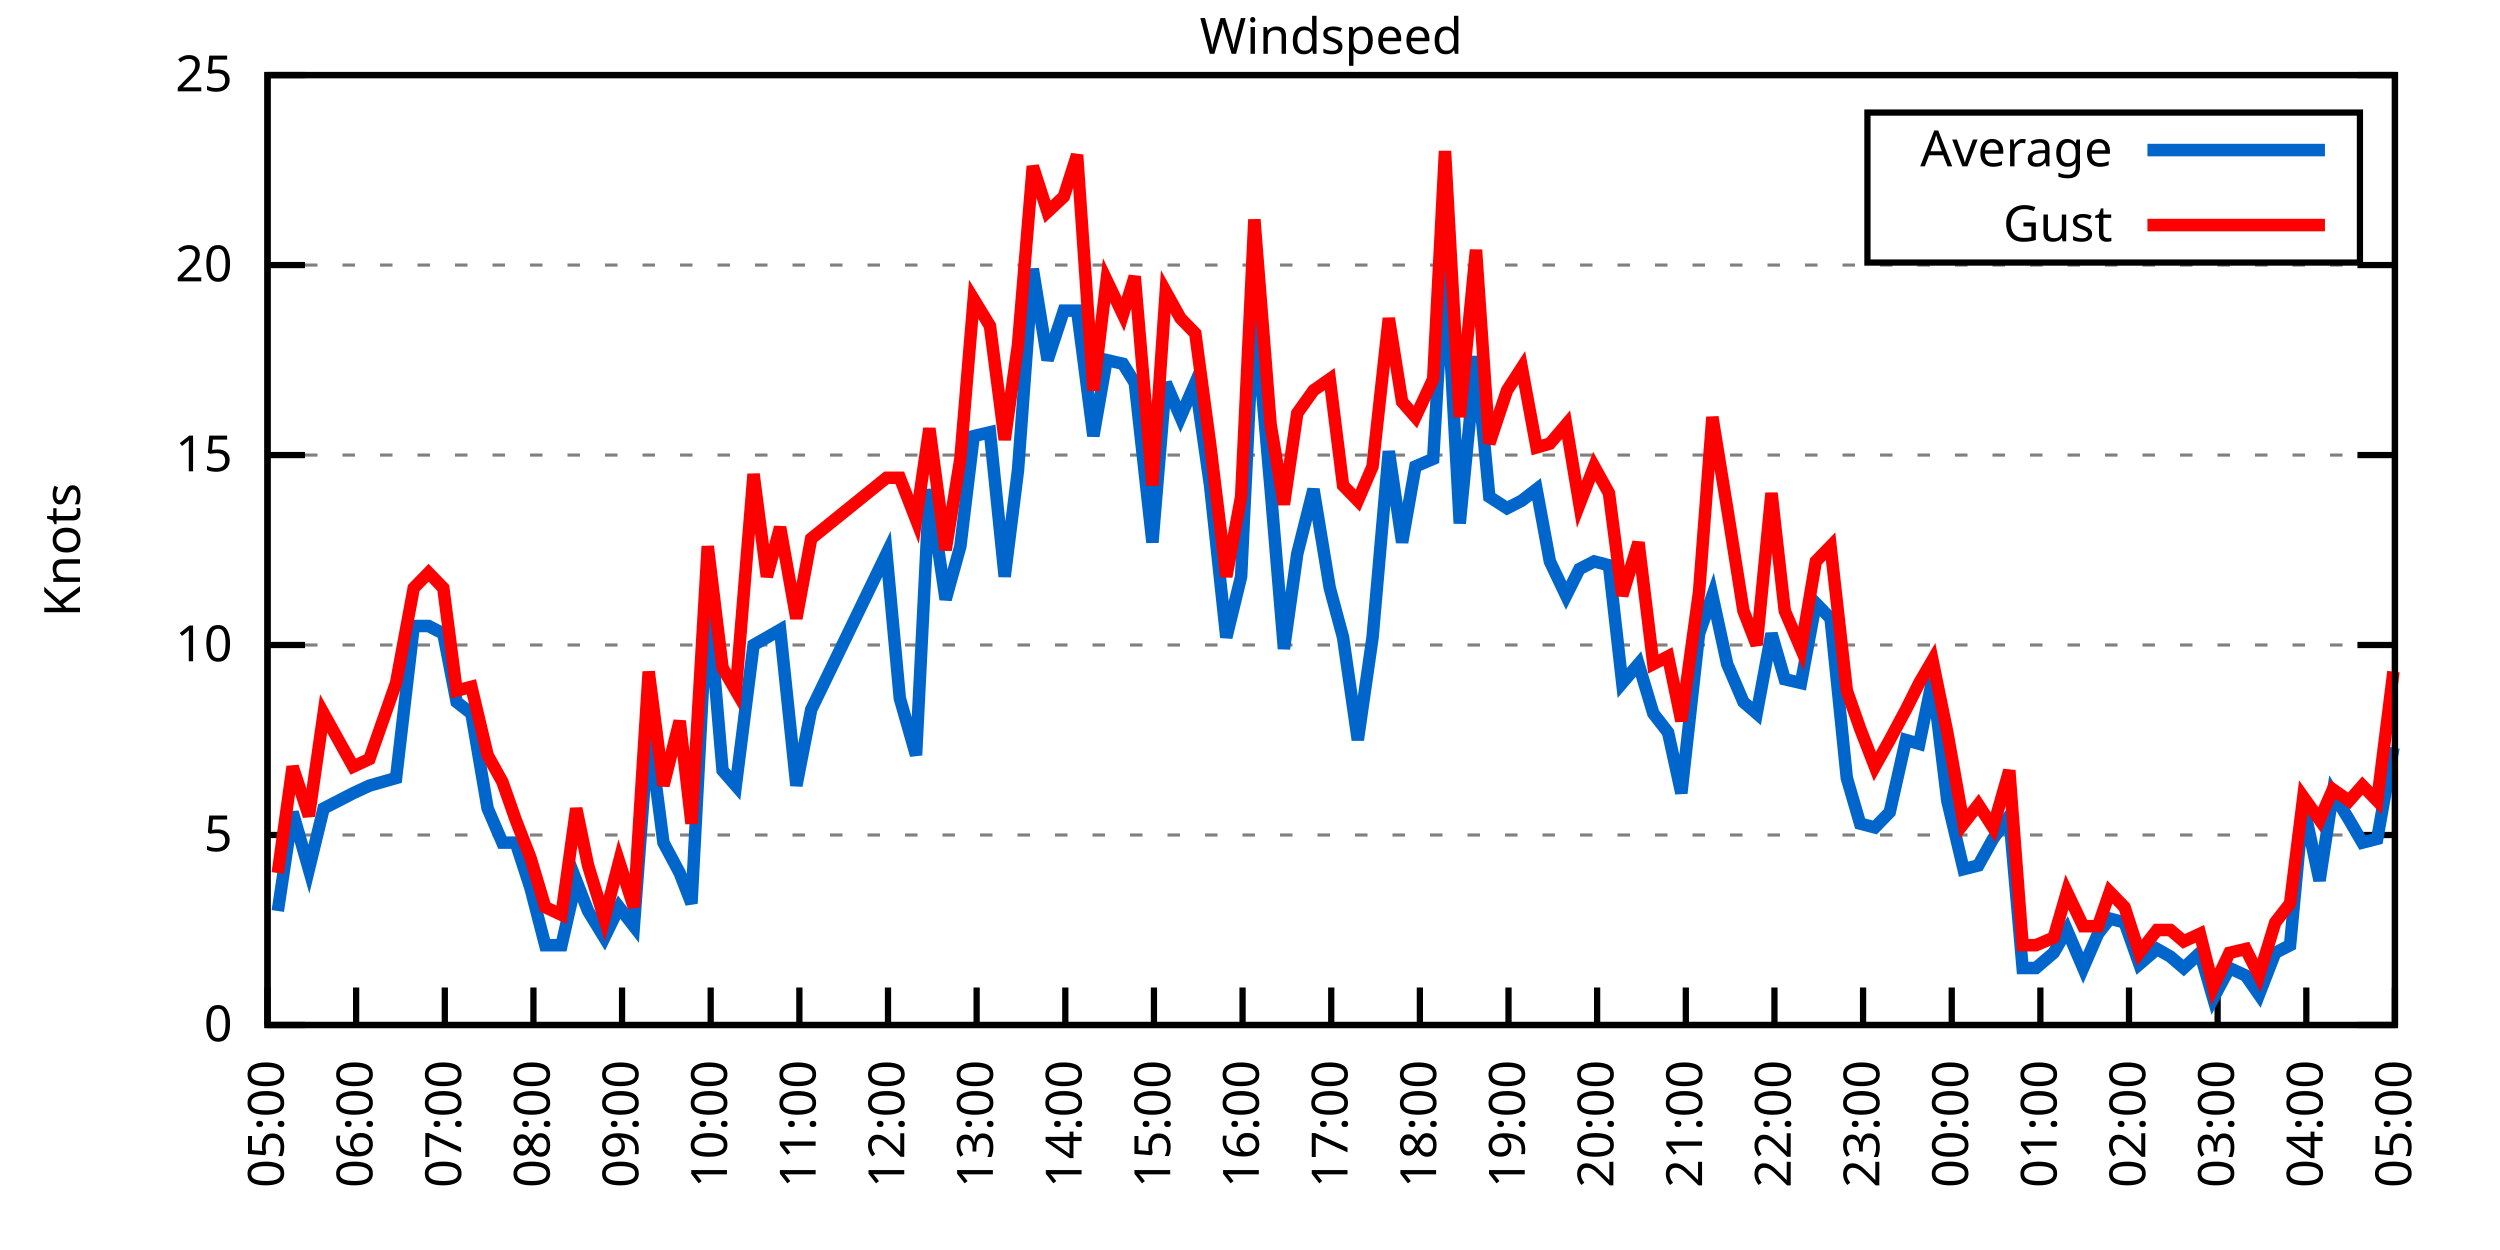
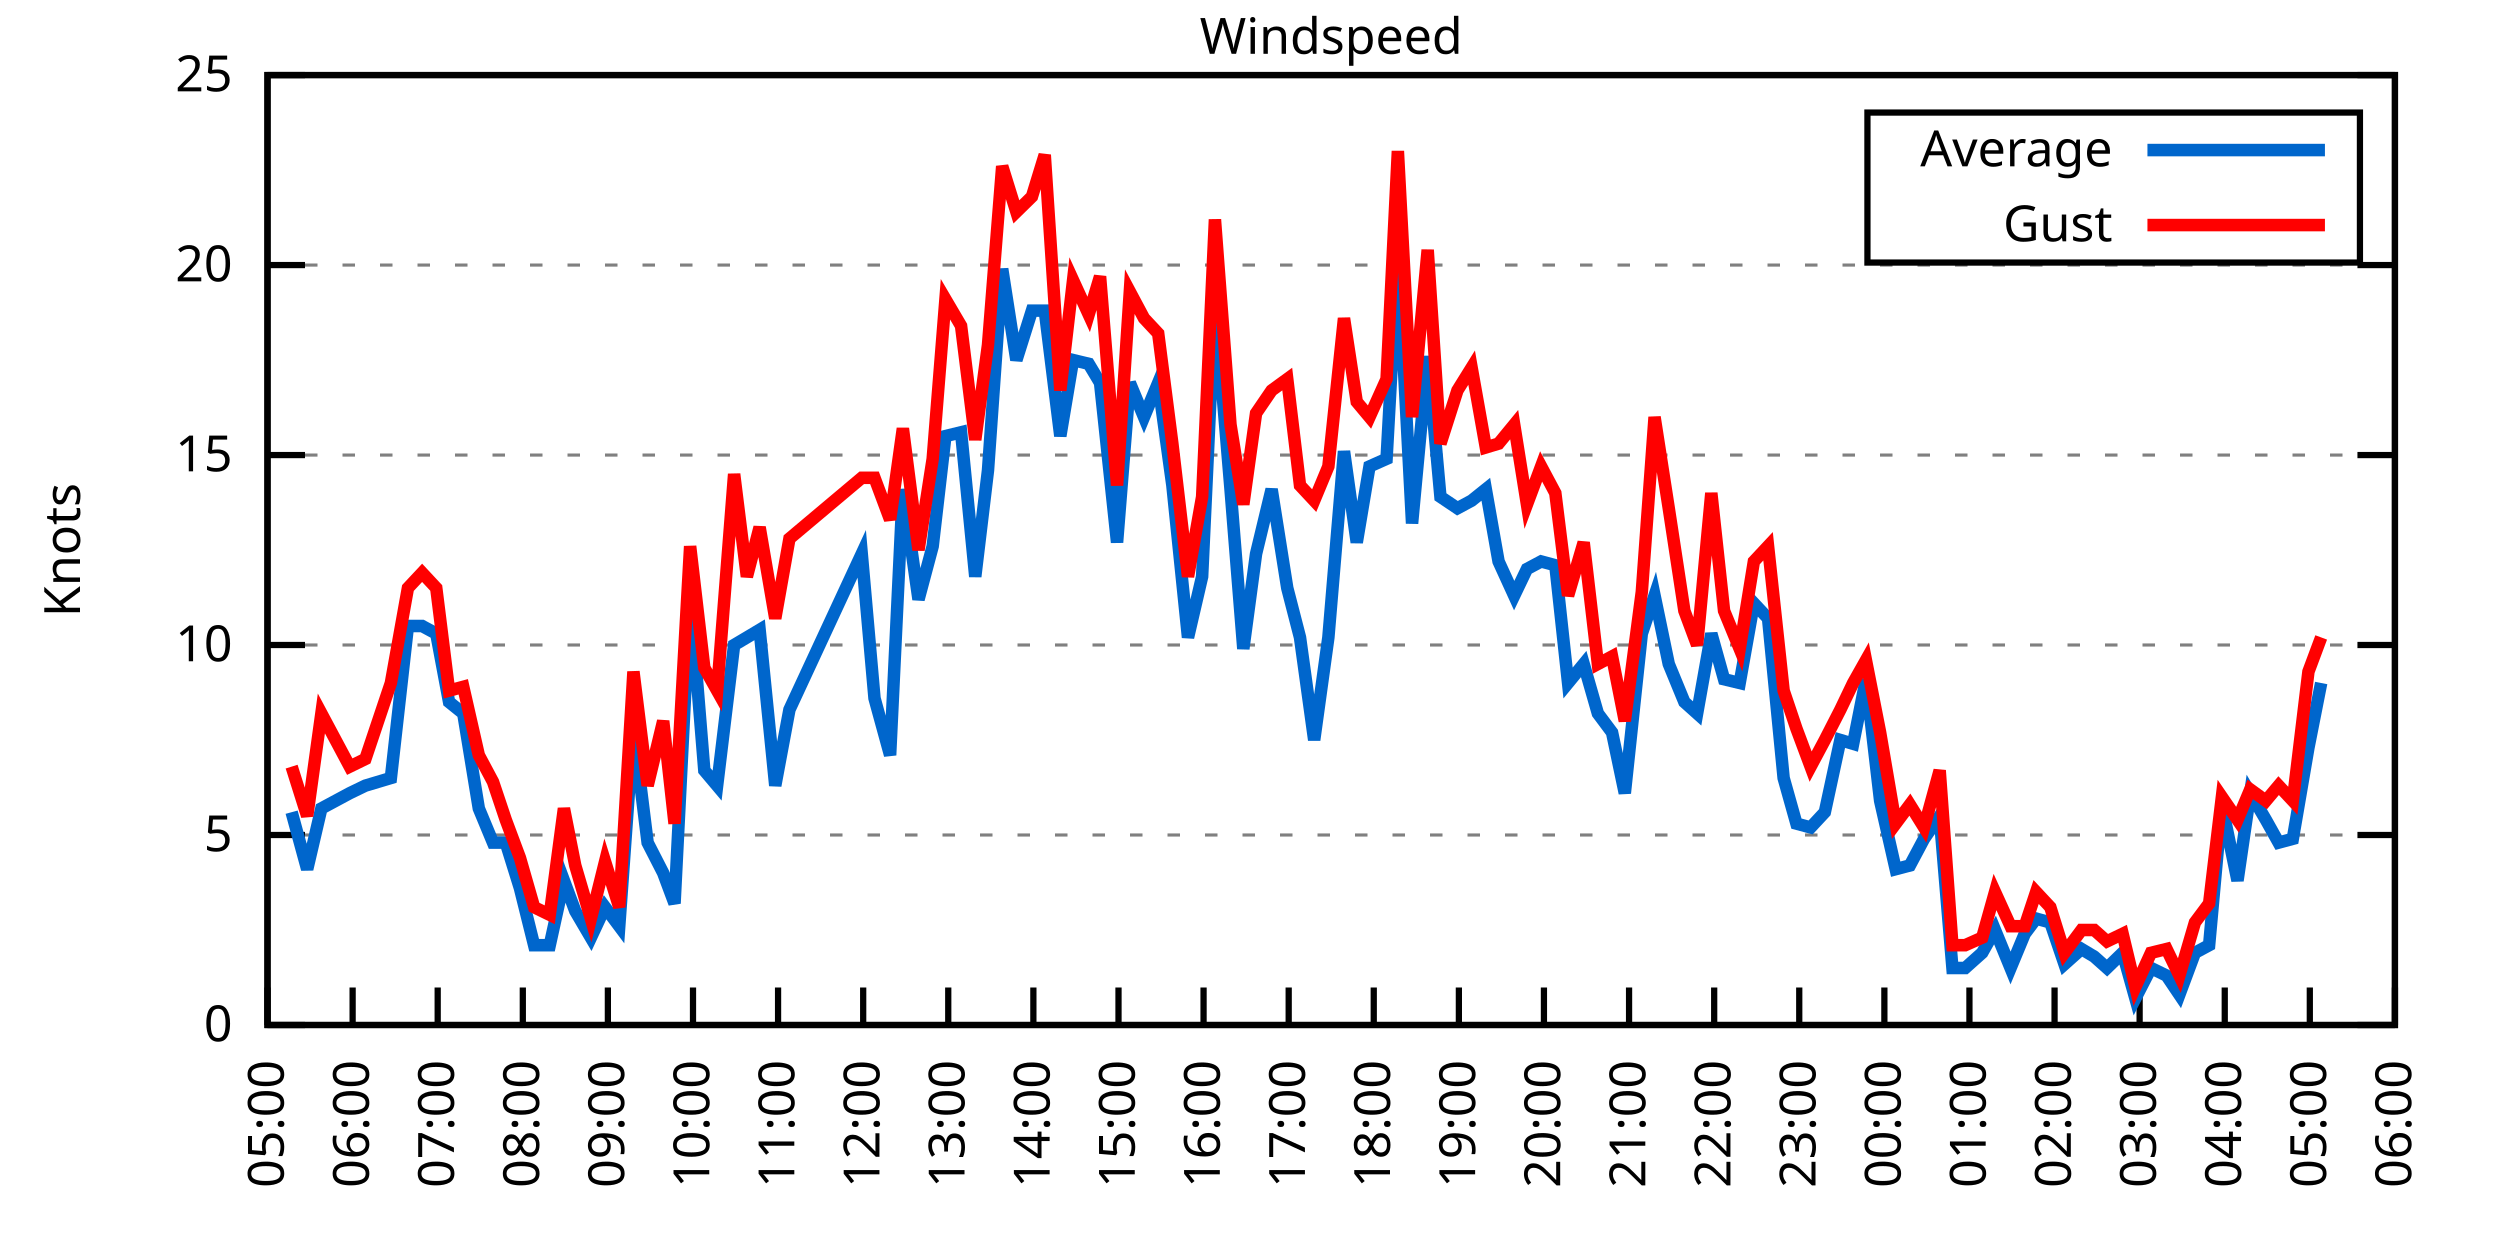
<svg xmlns="http://www.w3.org/2000/svg" xmlns:xlink="http://www.w3.org/1999/xlink" width="400" height="200" viewBox="0 0 400 200">
  <g id="gnuplot_canvas">
    <rect x="0" y="0" width="400" height="200" fill="none" />
    <defs>
      <circle id="gpDot" r="0.5" stroke-width="0.5" stroke="currentColor" />
      <path id="gpPt0" stroke-width="0.333" stroke="currentColor" d="M-1,0 h2 M0,-1 v2" />
      <path id="gpPt1" stroke-width="0.333" stroke="currentColor" d="M-1,-1 L1,1 M1,-1 L-1,1" />
      <path id="gpPt2" stroke-width="0.333" stroke="currentColor" d="M-1,0 L1,0 M0,-1 L0,1 M-1,-1 L1,1 M-1,1 L1,-1" />
      <rect id="gpPt3" stroke-width="0.333" stroke="currentColor" x="-1" y="-1" width="2" height="2" />
      <rect id="gpPt4" stroke-width="0.333" stroke="currentColor" fill="currentColor" x="-1" y="-1" width="2" height="2" />
      <circle id="gpPt5" stroke-width="0.333" stroke="currentColor" cx="0" cy="0" r="1" />
      <use xlink:href="#gpPt5" id="gpPt6" fill="currentColor" stroke="none" />
      <path id="gpPt7" stroke-width="0.333" stroke="currentColor" d="M0,-1.33 L-1.33,0.67 L1.33,0.67 z" />
      <use xlink:href="#gpPt7" id="gpPt8" fill="currentColor" stroke="none" />
      <use xlink:href="#gpPt7" id="gpPt9" stroke="currentColor" transform="rotate(180)" />
      <use xlink:href="#gpPt9" id="gpPt10" fill="currentColor" stroke="none" />
      <use xlink:href="#gpPt3" id="gpPt11" stroke="currentColor" transform="rotate(45)" />
      <use xlink:href="#gpPt11" id="gpPt12" fill="currentColor" stroke="none" />
      <path id="gpPt13" stroke-width="0.333" stroke="currentColor" d="M0,1.330 L1.265,0.411 L0.782,-1.067 L-0.782,-1.076 L-1.265,0.411 z" />
      <use xlink:href="#gpPt13" id="gpPt14" fill="currentColor" stroke="none" />
      <filter id="textbox" filterUnits="objectBoundingBox" x="0" y="0" height="1" width="1">
        <feFlood flood-color="white" flood-opacity="1" result="bgnd" />
        <feComposite in="SourceGraphic" in2="bgnd" operator="atop" />
      </filter>
      <filter id="greybox" filterUnits="objectBoundingBox" x="0" y="0" height="1" width="1">
        <feFlood flood-color="lightgrey" flood-opacity="1" result="grey" />
        <feComposite in="SourceGraphic" in2="grey" operator="atop" />
      </filter>
    </defs>
    <g fill="none" color="white" stroke="currentColor" stroke-width="1.00" stroke-linecap="butt" stroke-linejoin="miter">
</g>
    <g fill="none" color="black" stroke="currentColor" stroke-width="1.00" stroke-linecap="butt" stroke-linejoin="miter">
      <g stroke="none" shape-rendering="crispEdges">
        <polygon fill="rgb(255, 255, 255)" points="42.80,164.00 383.18,164.00 383.18,12.02 42.80,12.02 " />
      </g>
    </g>
    <g fill="none" color="black" stroke="currentColor" stroke-width="1.00" stroke-linecap="butt" stroke-linejoin="miter">
</g>
    <g fill="none" color="black" stroke="black" stroke-width="0.50" stroke-linecap="butt" stroke-linejoin="miter">
</g>
    <g fill="none" color="gray" stroke="currentColor" stroke-width="0.50" stroke-linecap="butt" stroke-linejoin="miter">
      <path stroke="gray" stroke-dasharray="2,4" class="gridline" d="M42.80,164.00 L383.19,164.00  " />
    </g>
    <g fill="none" color="gray" stroke="gray" stroke-width="1.00" stroke-linecap="butt" stroke-linejoin="miter">
</g>
    <g fill="none" color="black" stroke="currentColor" stroke-width="1.00" stroke-linecap="butt" stroke-linejoin="miter">
      <path stroke="black" d="M42.80,164.00 L48.80,164.00 M383.19,164.00 L377.19,164.00  " />
      <g transform="translate(37.20,166.60)" stroke="none" fill="black" font-family="Sans" font-size="8.00" text-anchor="end">
        <text>
          <tspan font-family="Sans"> 0</tspan>
        </text>
      </g>
    </g>
    <g fill="none" color="black" stroke="currentColor" stroke-width="1.00" stroke-linecap="butt" stroke-linejoin="miter">
</g>
    <g fill="none" color="black" stroke="black" stroke-width="0.50" stroke-linecap="butt" stroke-linejoin="miter">
</g>
    <g fill="none" color="gray" stroke="currentColor" stroke-width="0.50" stroke-linecap="butt" stroke-linejoin="miter">
      <path stroke="gray" stroke-dasharray="2,4" class="gridline" d="M42.80,133.60 L383.19,133.60  " />
    </g>
    <g fill="none" color="gray" stroke="gray" stroke-width="1.00" stroke-linecap="butt" stroke-linejoin="miter">
</g>
    <g fill="none" color="black" stroke="currentColor" stroke-width="1.00" stroke-linecap="butt" stroke-linejoin="miter">
      <path stroke="black" d="M42.80,133.60 L48.80,133.60 M383.19,133.60 L377.19,133.60  " />
      <g transform="translate(37.20,136.20)" stroke="none" fill="black" font-family="Sans" font-size="8.00" text-anchor="end">
        <text>
          <tspan font-family="Sans"> 5</tspan>
        </text>
      </g>
    </g>
    <g fill="none" color="black" stroke="currentColor" stroke-width="1.00" stroke-linecap="butt" stroke-linejoin="miter">
</g>
    <g fill="none" color="black" stroke="black" stroke-width="0.50" stroke-linecap="butt" stroke-linejoin="miter">
</g>
    <g fill="none" color="gray" stroke="currentColor" stroke-width="0.50" stroke-linecap="butt" stroke-linejoin="miter">
      <path stroke="gray" stroke-dasharray="2,4" class="gridline" d="M42.80,103.20 L383.19,103.20  " />
    </g>
    <g fill="none" color="gray" stroke="gray" stroke-width="1.00" stroke-linecap="butt" stroke-linejoin="miter">
</g>
    <g fill="none" color="black" stroke="currentColor" stroke-width="1.00" stroke-linecap="butt" stroke-linejoin="miter">
      <path stroke="black" d="M42.80,103.20 L48.80,103.20 M383.19,103.20 L377.19,103.20  " />
      <g transform="translate(37.20,105.80)" stroke="none" fill="black" font-family="Sans" font-size="8.00" text-anchor="end">
        <text>
          <tspan font-family="Sans"> 10</tspan>
        </text>
      </g>
    </g>
    <g fill="none" color="black" stroke="currentColor" stroke-width="1.00" stroke-linecap="butt" stroke-linejoin="miter">
</g>
    <g fill="none" color="black" stroke="black" stroke-width="0.50" stroke-linecap="butt" stroke-linejoin="miter">
</g>
    <g fill="none" color="gray" stroke="currentColor" stroke-width="0.50" stroke-linecap="butt" stroke-linejoin="miter">
      <path stroke="gray" stroke-dasharray="2,4" class="gridline" d="M42.80,72.81 L383.19,72.81  " />
    </g>
    <g fill="none" color="gray" stroke="gray" stroke-width="1.00" stroke-linecap="butt" stroke-linejoin="miter">
</g>
    <g fill="none" color="black" stroke="currentColor" stroke-width="1.00" stroke-linecap="butt" stroke-linejoin="miter">
      <path stroke="black" d="M42.80,72.81 L48.80,72.81 M383.19,72.81 L377.19,72.81  " />
      <g transform="translate(37.20,75.41)" stroke="none" fill="black" font-family="Sans" font-size="8.00" text-anchor="end">
        <text>
          <tspan font-family="Sans"> 15</tspan>
        </text>
      </g>
    </g>
    <g fill="none" color="black" stroke="currentColor" stroke-width="1.00" stroke-linecap="butt" stroke-linejoin="miter">
</g>
    <g fill="none" color="black" stroke="black" stroke-width="0.50" stroke-linecap="butt" stroke-linejoin="miter">
</g>
    <g fill="none" color="gray" stroke="currentColor" stroke-width="0.50" stroke-linecap="butt" stroke-linejoin="miter">
      <path stroke="gray" stroke-dasharray="2,4" class="gridline" d="M42.80,42.41 L383.19,42.41  " />
    </g>
    <g fill="none" color="gray" stroke="gray" stroke-width="1.00" stroke-linecap="butt" stroke-linejoin="miter">
</g>
    <g fill="none" color="black" stroke="currentColor" stroke-width="1.00" stroke-linecap="butt" stroke-linejoin="miter">
      <path stroke="black" d="M42.80,42.41 L48.80,42.41 M383.19,42.41 L377.19,42.41  " />
      <g transform="translate(37.20,45.01)" stroke="none" fill="black" font-family="Sans" font-size="8.00" text-anchor="end">
        <text>
          <tspan font-family="Sans"> 20</tspan>
        </text>
      </g>
    </g>
    <g fill="none" color="black" stroke="currentColor" stroke-width="1.00" stroke-linecap="butt" stroke-linejoin="miter">
</g>
    <g fill="none" color="black" stroke="black" stroke-width="0.50" stroke-linecap="butt" stroke-linejoin="miter">
</g>
    <g fill="none" color="gray" stroke="currentColor" stroke-width="0.50" stroke-linecap="butt" stroke-linejoin="miter">
      <path stroke="gray" stroke-dasharray="2,4" class="gridline" d="M42.80,12.01 L383.19,12.01  " />
    </g>
    <g fill="none" color="gray" stroke="gray" stroke-width="1.00" stroke-linecap="butt" stroke-linejoin="miter">
</g>
    <g fill="none" color="black" stroke="currentColor" stroke-width="1.00" stroke-linecap="butt" stroke-linejoin="miter">
      <path stroke="black" d="M42.80,12.01 L48.80,12.01 M383.19,12.01 L377.19,12.01  " />
      <g transform="translate(37.20,14.61)" stroke="none" fill="black" font-family="Sans" font-size="8.00" text-anchor="end">
        <text>
          <tspan font-family="Sans"> 25</tspan>
        </text>
      </g>
    </g>
    <g fill="none" color="black" stroke="currentColor" stroke-width="1.00" stroke-linecap="butt" stroke-linejoin="miter">
      <path stroke="black" d="M42.80,164.00 L42.80,158.00  " />
      <g transform="translate(45.40,169.60) rotate(270.00)" stroke="none" fill="black" font-family="Sans" font-size="8.00" text-anchor="end">
        <text>
          <tspan font-family="Sans">05:00</tspan>
        </text>
      </g>
    </g>
    <g fill="none" color="black" stroke="currentColor" stroke-width="1.00" stroke-linecap="butt" stroke-linejoin="miter">
-       <path stroke="black" d="M56.98,164.00 L56.98,158.00  " />
-       <g transform="translate(59.58,169.60) rotate(270.00)" stroke="none" fill="black" font-family="Sans" font-size="8.00" text-anchor="end">
+       <path stroke="black" d="M56.42,164.00 L56.42,158.00  " />
+       <g transform="translate(59.02,169.60) rotate(270.00)" stroke="none" fill="black" font-family="Sans" font-size="8.00" text-anchor="end">
        <text>
          <tspan font-family="Sans">06:00</tspan>
        </text>
      </g>
    </g>
    <g fill="none" color="black" stroke="currentColor" stroke-width="1.00" stroke-linecap="butt" stroke-linejoin="miter">
-       <path stroke="black" d="M71.17,164.00 L71.17,158.00  " />
-       <g transform="translate(73.77,169.60) rotate(270.00)" stroke="none" fill="black" font-family="Sans" font-size="8.00" text-anchor="end">
+       <path stroke="black" d="M70.03,164.00 L70.03,158.00  " />
+       <g transform="translate(72.63,169.60) rotate(270.00)" stroke="none" fill="black" font-family="Sans" font-size="8.00" text-anchor="end">
        <text>
          <tspan font-family="Sans">07:00</tspan>
        </text>
      </g>
    </g>
    <g fill="none" color="black" stroke="currentColor" stroke-width="1.00" stroke-linecap="butt" stroke-linejoin="miter">
-       <path stroke="black" d="M85.35,164.00 L85.35,158.00  " />
-       <g transform="translate(87.95,169.60) rotate(270.00)" stroke="none" fill="black" font-family="Sans" font-size="8.00" text-anchor="end">
+       <path stroke="black" d="M83.65,164.00 L83.65,158.00  " />
+       <g transform="translate(86.25,169.60) rotate(270.00)" stroke="none" fill="black" font-family="Sans" font-size="8.00" text-anchor="end">
        <text>
          <tspan font-family="Sans">08:00</tspan>
        </text>
      </g>
    </g>
    <g fill="none" color="black" stroke="currentColor" stroke-width="1.00" stroke-linecap="butt" stroke-linejoin="miter">
-       <path stroke="black" d="M99.53,164.00 L99.53,158.00  " />
-       <g transform="translate(102.13,169.60) rotate(270.00)" stroke="none" fill="black" font-family="Sans" font-size="8.00" text-anchor="end">
+       <path stroke="black" d="M97.26,164.00 L97.26,158.00  " />
+       <g transform="translate(99.86,169.60) rotate(270.00)" stroke="none" fill="black" font-family="Sans" font-size="8.00" text-anchor="end">
        <text>
          <tspan font-family="Sans">09:00</tspan>
        </text>
      </g>
    </g>
    <g fill="none" color="black" stroke="currentColor" stroke-width="1.00" stroke-linecap="butt" stroke-linejoin="miter">
-       <path stroke="black" d="M113.71,164.00 L113.71,158.00  " />
-       <g transform="translate(116.31,169.60) rotate(270.00)" stroke="none" fill="black" font-family="Sans" font-size="8.00" text-anchor="end">
+       <path stroke="black" d="M110.88,164.00 L110.88,158.00  " />
+       <g transform="translate(113.48,169.60) rotate(270.00)" stroke="none" fill="black" font-family="Sans" font-size="8.00" text-anchor="end">
        <text>
          <tspan font-family="Sans">10:00</tspan>
        </text>
      </g>
    </g>
    <g fill="none" color="black" stroke="currentColor" stroke-width="1.00" stroke-linecap="butt" stroke-linejoin="miter">
-       <path stroke="black" d="M127.90,164.00 L127.90,158.00  " />
-       <g transform="translate(130.50,169.60) rotate(270.00)" stroke="none" fill="black" font-family="Sans" font-size="8.00" text-anchor="end">
+       <path stroke="black" d="M124.49,164.00 L124.49,158.00  " />
+       <g transform="translate(127.09,169.60) rotate(270.00)" stroke="none" fill="black" font-family="Sans" font-size="8.00" text-anchor="end">
        <text>
          <tspan font-family="Sans">11:00</tspan>
        </text>
      </g>
    </g>
    <g fill="none" color="black" stroke="currentColor" stroke-width="1.00" stroke-linecap="butt" stroke-linejoin="miter">
-       <path stroke="black" d="M142.08,164.00 L142.08,158.00  " />
-       <g transform="translate(144.68,169.60) rotate(270.00)" stroke="none" fill="black" font-family="Sans" font-size="8.00" text-anchor="end">
+       <path stroke="black" d="M138.11,164.00 L138.11,158.00  " />
+       <g transform="translate(140.71,169.60) rotate(270.00)" stroke="none" fill="black" font-family="Sans" font-size="8.00" text-anchor="end">
        <text>
          <tspan font-family="Sans">12:00</tspan>
        </text>
      </g>
    </g>
    <g fill="none" color="black" stroke="currentColor" stroke-width="1.00" stroke-linecap="butt" stroke-linejoin="miter">
-       <path stroke="black" d="M156.26,164.00 L156.26,158.00  " />
-       <g transform="translate(158.86,169.60) rotate(270.00)" stroke="none" fill="black" font-family="Sans" font-size="8.00" text-anchor="end">
+       <path stroke="black" d="M151.72,164.00 L151.72,158.00  " />
+       <g transform="translate(154.32,169.60) rotate(270.00)" stroke="none" fill="black" font-family="Sans" font-size="8.00" text-anchor="end">
        <text>
          <tspan font-family="Sans">13:00</tspan>
        </text>
      </g>
    </g>
    <g fill="none" color="black" stroke="currentColor" stroke-width="1.00" stroke-linecap="butt" stroke-linejoin="miter">
-       <path stroke="black" d="M170.45,164.00 L170.45,158.00  " />
-       <g transform="translate(173.05,169.60) rotate(270.00)" stroke="none" fill="black" font-family="Sans" font-size="8.00" text-anchor="end">
+       <path stroke="black" d="M165.34,164.00 L165.34,158.00  " />
+       <g transform="translate(167.94,169.60) rotate(270.00)" stroke="none" fill="black" font-family="Sans" font-size="8.00" text-anchor="end">
        <text>
          <tspan font-family="Sans">14:00</tspan>
        </text>
      </g>
    </g>
    <g fill="none" color="black" stroke="currentColor" stroke-width="1.00" stroke-linecap="butt" stroke-linejoin="miter">
-       <path stroke="black" d="M184.63,164.00 L184.63,158.00  " />
-       <g transform="translate(187.23,169.60) rotate(270.00)" stroke="none" fill="black" font-family="Sans" font-size="8.00" text-anchor="end">
+       <path stroke="black" d="M178.96,164.00 L178.96,158.00  " />
+       <g transform="translate(181.56,169.60) rotate(270.00)" stroke="none" fill="black" font-family="Sans" font-size="8.00" text-anchor="end">
        <text>
          <tspan font-family="Sans">15:00</tspan>
        </text>
      </g>
    </g>
    <g fill="none" color="black" stroke="currentColor" stroke-width="1.00" stroke-linecap="butt" stroke-linejoin="miter">
-       <path stroke="black" d="M198.81,164.00 L198.81,158.00  " />
-       <g transform="translate(201.41,169.60) rotate(270.00)" stroke="none" fill="black" font-family="Sans" font-size="8.00" text-anchor="end">
+       <path stroke="black" d="M192.57,164.00 L192.57,158.00  " />
+       <g transform="translate(195.17,169.60) rotate(270.00)" stroke="none" fill="black" font-family="Sans" font-size="8.00" text-anchor="end">
        <text>
          <tspan font-family="Sans">16:00</tspan>
        </text>
      </g>
    </g>
    <g fill="none" color="black" stroke="currentColor" stroke-width="1.00" stroke-linecap="butt" stroke-linejoin="miter">
-       <path stroke="black" d="M213.00,164.00 L213.00,158.00  " />
-       <g transform="translate(215.60,169.60) rotate(270.00)" stroke="none" fill="black" font-family="Sans" font-size="8.00" text-anchor="end">
+       <path stroke="black" d="M206.19,164.00 L206.19,158.00  " />
+       <g transform="translate(208.79,169.60) rotate(270.00)" stroke="none" fill="black" font-family="Sans" font-size="8.00" text-anchor="end">
        <text>
          <tspan font-family="Sans">17:00</tspan>
        </text>
      </g>
    </g>
    <g fill="none" color="black" stroke="currentColor" stroke-width="1.00" stroke-linecap="butt" stroke-linejoin="miter">
-       <path stroke="black" d="M227.18,164.00 L227.18,158.00  " />
-       <g transform="translate(229.78,169.60) rotate(270.00)" stroke="none" fill="black" font-family="Sans" font-size="8.00" text-anchor="end">
+       <path stroke="black" d="M219.80,164.00 L219.80,158.00  " />
+       <g transform="translate(222.40,169.60) rotate(270.00)" stroke="none" fill="black" font-family="Sans" font-size="8.00" text-anchor="end">
        <text>
          <tspan font-family="Sans">18:00</tspan>
        </text>
      </g>
    </g>
    <g fill="none" color="black" stroke="currentColor" stroke-width="1.00" stroke-linecap="butt" stroke-linejoin="miter">
-       <path stroke="black" d="M241.36,164.00 L241.36,158.00  " />
-       <g transform="translate(243.96,169.60) rotate(270.00)" stroke="none" fill="black" font-family="Sans" font-size="8.00" text-anchor="end">
+       <path stroke="black" d="M233.42,164.00 L233.42,158.00  " />
+       <g transform="translate(236.02,169.60) rotate(270.00)" stroke="none" fill="black" font-family="Sans" font-size="8.00" text-anchor="end">
        <text>
          <tspan font-family="Sans">19:00</tspan>
        </text>
      </g>
    </g>
    <g fill="none" color="black" stroke="currentColor" stroke-width="1.00" stroke-linecap="butt" stroke-linejoin="miter">
-       <path stroke="black" d="M255.54,164.00 L255.54,158.00  " />
-       <g transform="translate(258.14,169.60) rotate(270.00)" stroke="none" fill="black" font-family="Sans" font-size="8.00" text-anchor="end">
+       <path stroke="black" d="M247.03,164.00 L247.03,158.00  " />
+       <g transform="translate(249.63,169.60) rotate(270.00)" stroke="none" fill="black" font-family="Sans" font-size="8.00" text-anchor="end">
        <text>
          <tspan font-family="Sans">20:00</tspan>
        </text>
      </g>
    </g>
    <g fill="none" color="black" stroke="currentColor" stroke-width="1.00" stroke-linecap="butt" stroke-linejoin="miter">
-       <path stroke="black" d="M269.73,164.00 L269.73,158.00  " />
-       <g transform="translate(272.33,169.60) rotate(270.00)" stroke="none" fill="black" font-family="Sans" font-size="8.00" text-anchor="end">
+       <path stroke="black" d="M260.65,164.00 L260.65,158.00  " />
+       <g transform="translate(263.25,169.60) rotate(270.00)" stroke="none" fill="black" font-family="Sans" font-size="8.00" text-anchor="end">
        <text>
          <tspan font-family="Sans">21:00</tspan>
        </text>
      </g>
    </g>
    <g fill="none" color="black" stroke="currentColor" stroke-width="1.00" stroke-linecap="butt" stroke-linejoin="miter">
-       <path stroke="black" d="M283.91,164.00 L283.91,158.00  " />
-       <g transform="translate(286.51,169.60) rotate(270.00)" stroke="none" fill="black" font-family="Sans" font-size="8.00" text-anchor="end">
+       <path stroke="black" d="M274.27,164.00 L274.27,158.00  " />
+       <g transform="translate(276.87,169.60) rotate(270.00)" stroke="none" fill="black" font-family="Sans" font-size="8.00" text-anchor="end">
        <text>
          <tspan font-family="Sans">22:00</tspan>
        </text>
      </g>
    </g>
    <g fill="none" color="black" stroke="currentColor" stroke-width="1.00" stroke-linecap="butt" stroke-linejoin="miter">
-       <path stroke="black" d="M298.09,164.00 L298.09,158.00  " />
-       <g transform="translate(300.69,169.60) rotate(270.00)" stroke="none" fill="black" font-family="Sans" font-size="8.00" text-anchor="end">
+       <path stroke="black" d="M287.88,164.00 L287.88,158.00  " />
+       <g transform="translate(290.48,169.60) rotate(270.00)" stroke="none" fill="black" font-family="Sans" font-size="8.00" text-anchor="end">
        <text>
          <tspan font-family="Sans">23:00</tspan>
        </text>
      </g>
    </g>
    <g fill="none" color="black" stroke="currentColor" stroke-width="1.00" stroke-linecap="butt" stroke-linejoin="miter">
-       <path stroke="black" d="M312.28,164.00 L312.28,158.00  " />
-       <g transform="translate(314.88,169.60) rotate(270.00)" stroke="none" fill="black" font-family="Sans" font-size="8.00" text-anchor="end">
+       <path stroke="black" d="M301.50,164.00 L301.50,158.00  " />
+       <g transform="translate(304.10,169.60) rotate(270.00)" stroke="none" fill="black" font-family="Sans" font-size="8.00" text-anchor="end">
        <text>
          <tspan font-family="Sans">00:00</tspan>
        </text>
      </g>
    </g>
    <g fill="none" color="black" stroke="currentColor" stroke-width="1.00" stroke-linecap="butt" stroke-linejoin="miter">
-       <path stroke="black" d="M326.46,164.00 L326.46,158.00  " />
-       <g transform="translate(329.06,169.60) rotate(270.00)" stroke="none" fill="black" font-family="Sans" font-size="8.00" text-anchor="end">
+       <path stroke="black" d="M315.11,164.00 L315.11,158.00  " />
+       <g transform="translate(317.71,169.60) rotate(270.00)" stroke="none" fill="black" font-family="Sans" font-size="8.00" text-anchor="end">
        <text>
          <tspan font-family="Sans">01:00</tspan>
        </text>
      </g>
    </g>
    <g fill="none" color="black" stroke="currentColor" stroke-width="1.00" stroke-linecap="butt" stroke-linejoin="miter">
-       <path stroke="black" d="M340.64,164.00 L340.64,158.00  " />
-       <g transform="translate(343.24,169.60) rotate(270.00)" stroke="none" fill="black" font-family="Sans" font-size="8.00" text-anchor="end">
+       <path stroke="black" d="M328.73,164.00 L328.73,158.00  " />
+       <g transform="translate(331.33,169.60) rotate(270.00)" stroke="none" fill="black" font-family="Sans" font-size="8.00" text-anchor="end">
        <text>
          <tspan font-family="Sans">02:00</tspan>
        </text>
      </g>
    </g>
    <g fill="none" color="black" stroke="currentColor" stroke-width="1.00" stroke-linecap="butt" stroke-linejoin="miter">
-       <path stroke="black" d="M354.82,164.00 L354.82,158.00  " />
-       <g transform="translate(357.42,169.60) rotate(270.00)" stroke="none" fill="black" font-family="Sans" font-size="8.00" text-anchor="end">
+       <path stroke="black" d="M342.34,164.00 L342.34,158.00  " />
+       <g transform="translate(344.94,169.60) rotate(270.00)" stroke="none" fill="black" font-family="Sans" font-size="8.00" text-anchor="end">
        <text>
          <tspan font-family="Sans">03:00</tspan>
        </text>
      </g>
    </g>
    <g fill="none" color="black" stroke="currentColor" stroke-width="1.00" stroke-linecap="butt" stroke-linejoin="miter">
-       <path stroke="black" d="M369.01,164.00 L369.01,158.00  " />
-       <g transform="translate(371.61,169.60) rotate(270.00)" stroke="none" fill="black" font-family="Sans" font-size="8.00" text-anchor="end">
+       <path stroke="black" d="M355.96,164.00 L355.96,158.00  " />
+       <g transform="translate(358.56,169.60) rotate(270.00)" stroke="none" fill="black" font-family="Sans" font-size="8.00" text-anchor="end">
        <text>
          <tspan font-family="Sans">04:00</tspan>
+         </text>
+       </g>
+     </g>
+     <g fill="none" color="black" stroke="currentColor" stroke-width="1.00" stroke-linecap="butt" stroke-linejoin="miter">
+       <path stroke="black" d="M369.57,164.00 L369.57,158.00  " />
+       <g transform="translate(372.17,169.60) rotate(270.00)" stroke="none" fill="black" font-family="Sans" font-size="8.00" text-anchor="end">
+         <text>
+           <tspan font-family="Sans">05:00</tspan>
        </text>
      </g>
    </g>
    <g fill="none" color="black" stroke="currentColor" stroke-width="1.00" stroke-linecap="butt" stroke-linejoin="miter">
      <path stroke="black" d="M383.19,164.00 L383.19,158.00  " />
      <g transform="translate(385.79,169.60) rotate(270.00)" stroke="none" fill="black" font-family="Sans" font-size="8.00" text-anchor="end">
        <text>
-           <tspan font-family="Sans">05:00</tspan>
+           <tspan font-family="Sans">06:00</tspan>
        </text>
      </g>
    </g>
    <g fill="none" color="black" stroke="currentColor" stroke-width="1.00" stroke-linecap="butt" stroke-linejoin="miter">
</g>
    <g fill="none" color="black" stroke="currentColor" stroke-width="1.00" stroke-linecap="butt" stroke-linejoin="miter">
      <path stroke="black" d="M42.80,12.01 L42.80,164.00 L383.19,164.00 L383.19,12.01 L42.80,12.01 Z  " />
    </g>
    <g fill="none" color="black" stroke="currentColor" stroke-width="1.00" stroke-linecap="butt" stroke-linejoin="miter">
</g>
    <g fill="none" color="black" stroke="currentColor" stroke-width="1.00" stroke-linecap="butt" stroke-linejoin="miter">
      <path stroke="black" d="M298.79,42.01 L298.79,18.01 L377.59,18.01 L377.59,42.01 L298.79,42.01 Z  " />
    </g>
    <g id="Windspeed_plot_1">
      <g fill="none" color="white" stroke="black" stroke-width="2.00" stroke-linecap="butt" stroke-linejoin="miter">
</g>
      <g fill="none" color="black" stroke="currentColor" stroke-width="2.00" stroke-linecap="butt" stroke-linejoin="miter">
        <g transform="translate(337.99,26.61)" stroke="none" fill="black" font-family="Sans" font-size="8.00" text-anchor="end">
          <text>
            <tspan font-family="Sans">Average</tspan>
          </text>
        </g>
      </g>
      <g fill="none" color="black" stroke="currentColor" stroke-width="2.00" stroke-linecap="butt" stroke-linejoin="miter">
-         <path stroke="rgb(  0, 102, 204)" d="M343.59,24.01 L371.99,24.01 M44.45,145.76 L46.82,129.95 L49.42,139.07 L51.78,129.35 L56.51,126.91 L59.11,125.70   L61.24,125.09 L63.37,124.48 L66.20,100.16 L68.57,100.16 L70.93,101.38 L73.06,112.32 L75.42,114.15 L78.02,129.35   L80.38,134.82 L82.51,134.82 L84.88,142.11 L87.24,151.23 L89.84,151.23 L92.20,140.90 L94.09,145.76 L96.70,150.02   L99.06,145.15 L101.42,148.19 L103.79,116.58 L106.15,134.82 L108.75,139.68 L110.64,144.55 L113.24,95.30 L115.61,123.27   L117.73,125.70 L120.57,103.20 L122.70,101.99 L124.82,100.77 L127.42,125.70 L129.79,113.54 L141.84,88.61 L143.97,111.72   L146.57,120.83 L148.70,78.28 L151.30,95.91 L153.66,87.40 L155.79,69.77 L158.39,69.16 L160.75,92.26 L162.88,75.24   L165.25,43.02 L167.61,57.61 L170.21,49.70 L172.34,49.70 L174.94,69.77 L177.06,57.61 L179.67,58.21 L181.56,61.25   L184.39,86.79 L186.52,61.25 L188.88,66.73 L191.25,61.25 L193.61,77.67 L196.21,101.99 L198.58,92.26 L200.70,48.49   L203.30,78.28 L205.43,103.81 L207.56,88.61 L210.16,78.28 L212.76,94.08 L214.89,101.99 L217.25,118.40 L219.61,101.99   L222.21,72.20 L224.34,86.79 L226.47,74.63 L229.31,73.41 L231.20,40.58 L233.56,83.75 L236.16,57.00 L238.29,79.49   L241.12,81.32 L243.49,80.10 L245.85,78.28 L247.98,89.83 L250.58,95.30 L252.71,91.04 L255.07,89.83 L257.43,90.44   L259.56,109.28 L262.16,106.24 L264.53,114.15 L266.89,117.19 L269.02,126.91 L271.85,101.38 L273.98,95.30 L276.35,106.24   L278.95,112.32 L281.07,114.15 L283.44,101.38 L285.56,108.68 L288.16,109.28 L290.53,96.52 L292.89,98.95 L295.49,124.48   L297.62,131.78 L299.98,132.39 L302.35,129.95 L304.95,118.40 L307.08,119.01 L309.20,108.68 L311.57,128.13 L314.17,139.07   L316.53,138.47 L318.89,134.21 L321.49,130.56 L323.62,154.88 L325.75,154.88 L328.59,152.45 L330.71,148.80 L333.31,154.88   L335.68,149.41 L337.57,146.98 L339.93,147.59 L342.30,154.27 L345.13,151.84 L347.26,153.06 L349.39,154.88 L351.99,152.45   L354.12,159.74 L356.72,154.88 L359.32,156.10 L361.44,159.14 L364.04,152.45 L366.41,151.23 L368.53,128.74 L371.13,140.90   L373.26,126.91 L375.86,131.17 L377.99,134.82 L380.35,134.21 L382.95,119.62  " />
+         <path stroke="rgb(  0, 102, 204)" d="M343.59,24.01 L371.99,24.01 M46.66,129.95 L49.15,139.07 L51.42,129.35 L55.96,126.91 L58.46,125.70 L60.50,125.09   L62.54,124.48 L65.27,100.16 L67.54,100.16 L69.80,101.38 L71.85,112.32 L74.12,114.15 L76.61,129.35 L78.88,134.82   L80.92,134.82 L83.19,142.11 L85.46,151.23 L87.96,151.23 L90.23,140.90 L92.04,145.76 L94.54,150.02 L96.81,145.15   L99.08,148.19 L101.35,116.58 L103.62,134.82 L106.11,139.68 L107.93,144.55 L110.42,95.30 L112.69,123.27 L114.74,125.70   L117.46,103.20 L119.50,101.99 L121.54,100.77 L124.04,125.70 L126.31,113.54 L137.88,88.61 L139.92,111.72 L142.42,120.83   L144.46,78.28 L146.96,95.91 L149.23,87.40 L151.27,69.77 L153.77,69.16 L156.04,92.26 L158.08,75.24 L160.35,43.02   L162.62,57.61 L165.11,49.70 L167.16,49.70 L169.65,69.77 L171.69,57.61 L174.19,58.21 L176.01,61.25 L178.73,86.79   L180.77,61.25 L183.04,66.73 L185.31,61.25 L187.58,77.67 L190.08,101.99 L192.34,92.26 L194.39,48.49 L196.88,78.28   L198.93,103.81 L200.97,88.61 L203.46,78.28 L205.96,94.08 L208.00,101.99 L210.27,118.40 L212.54,101.99 L215.04,72.20   L217.08,86.79 L219.12,74.63 L221.85,73.41 L223.66,40.58 L225.93,83.75 L228.43,57.00 L230.47,79.49 L233.19,81.32   L235.46,80.10 L237.73,78.28 L239.77,89.83 L242.27,95.30 L244.31,91.04 L246.58,89.83 L248.85,90.44 L250.89,109.28   L253.39,106.24 L255.66,114.15 L257.93,117.19 L259.97,126.91 L262.69,101.38 L264.73,95.30 L267.00,106.24 L269.50,112.32   L271.54,114.15 L273.81,101.38 L275.85,108.68 L278.35,109.28 L280.62,96.52 L282.89,98.95 L285.38,124.48 L287.43,131.78   L289.70,132.39 L291.97,129.95 L294.46,118.40 L296.50,119.01 L298.55,108.68 L300.82,128.13 L303.31,139.07 L305.58,138.47   L307.85,134.21 L310.35,130.56 L312.39,154.88 L314.43,154.88 L317.15,152.45 L319.20,148.80 L321.69,154.88 L323.96,149.41   L325.78,146.98 L328.05,147.59 L330.32,154.27 L333.04,151.84 L335.08,153.06 L337.12,154.88 L339.62,152.45 L341.66,159.74   L344.16,154.88 L346.65,156.10 L348.70,159.14 L351.19,152.45 L353.46,151.23 L355.50,128.74 L358.00,140.90 L360.04,126.91   L362.54,131.17 L364.58,134.82 L366.85,134.21 L369.35,119.62 L371.39,109.28  " />
      </g>
    </g>
    <g id="Windspeed_plot_2">
      <g fill="none" color="black" stroke="currentColor" stroke-width="2.00" stroke-linecap="butt" stroke-linejoin="miter">
        <g transform="translate(337.99,38.61)" stroke="none" fill="black" font-family="Sans" font-size="8.00" text-anchor="end">
          <text>
            <tspan font-family="Sans">Gust</tspan>
          </text>
        </g>
      </g>
      <g fill="none" color="black" stroke="currentColor" stroke-width="2.00" stroke-linecap="butt" stroke-linejoin="miter">
-         <path stroke="rgb(255,   0,   0)" d="M343.59,36.01 L371.99,36.01 M44.45,139.68 L46.82,122.66 L49.42,130.56 L51.78,114.15 L56.51,122.66 L59.11,121.44   L61.24,115.36 L63.37,109.28 L66.20,94.08 L68.57,91.65 L70.93,94.08 L73.06,110.50 L75.42,109.89 L78.02,120.83   L80.38,125.09 L82.51,131.17 L84.88,137.25 L87.24,145.15 L89.84,146.37 L92.20,129.35 L94.09,138.47 L96.70,146.98   L99.06,137.86 L101.42,145.15 L103.79,107.46 L106.15,125.70 L108.75,115.36 L110.64,131.78 L113.24,87.40 L115.61,106.85   L117.73,110.50 L120.57,75.85 L122.70,92.26 L124.82,84.36 L127.42,98.95 L129.79,86.18 L141.84,76.45 L143.97,76.45   L146.57,83.14 L148.70,68.55 L151.30,88.00 L153.66,73.41 L155.79,47.88 L158.39,52.14 L160.75,70.37 L162.88,55.18   L165.25,26.60 L167.61,33.90 L170.21,31.46 L172.34,24.78 L174.94,62.47 L177.06,44.84 L179.67,50.31 L181.56,44.23   L184.39,77.67 L186.52,46.66 L188.88,50.92 L191.25,53.35 L193.61,70.98 L196.21,92.26 L198.58,79.49 L200.70,35.11   L203.30,67.94 L205.43,80.71 L207.56,66.12 L210.16,62.47 L212.76,60.65 L214.89,77.67 L217.25,80.10 L219.61,74.63   L222.21,50.92 L224.34,64.29 L226.47,66.73 L229.31,60.65 L231.20,24.17 L233.56,66.73 L236.16,39.98 L238.29,70.98   L241.12,62.47 L243.49,58.82 L245.85,71.59 L247.98,70.98 L250.58,67.94 L252.71,80.71 L255.07,74.63 L257.43,78.89   L259.56,95.30 L262.16,86.79 L264.53,106.24 L266.89,105.03 L269.02,115.36 L271.85,94.69 L273.98,66.73 L276.35,81.32   L278.95,97.73 L281.07,103.20 L283.44,78.89 L285.56,97.73 L288.16,103.81 L290.53,89.83 L292.89,87.40 L295.49,110.50   L297.62,116.58 L299.98,122.66 L302.35,118.40 L304.95,113.54 L307.08,109.28 L309.20,105.64 L311.57,117.19 L314.17,131.78   L316.53,128.74 L318.89,132.39 L321.49,123.27 L323.62,151.23 L325.75,151.23 L328.59,150.02 L330.71,142.72 L333.31,148.19   L335.68,148.19 L337.57,142.72 L339.93,145.15 L342.30,152.45 L345.13,148.80 L347.26,148.80 L349.39,150.62 L351.99,149.41   L354.12,157.92 L356.72,152.45 L359.32,151.84 L361.44,156.10 L364.04,147.59 L366.41,144.55 L368.53,127.52 L371.13,131.17   L373.26,126.31 L375.86,128.13 L377.99,125.70 L380.35,128.13 L382.95,107.46  " />
+         <path stroke="rgb(255,   0,   0)" d="M343.59,36.01 L371.99,36.01 M46.66,122.66 L49.15,130.56 L51.42,114.15 L55.96,122.66 L58.46,121.44 L60.50,115.36   L62.54,109.28 L65.27,94.08 L67.54,91.65 L69.80,94.08 L71.85,110.50 L74.12,109.89 L76.61,120.83 L78.88,125.09   L80.92,131.17 L83.19,137.25 L85.46,145.15 L87.96,146.37 L90.23,129.35 L92.04,138.47 L94.54,146.98 L96.81,137.86   L99.08,145.15 L101.35,107.46 L103.62,125.70 L106.11,115.36 L107.93,131.78 L110.42,87.40 L112.69,106.85 L114.74,110.50   L117.46,75.85 L119.50,92.26 L121.54,84.36 L124.04,98.95 L126.31,86.18 L137.88,76.45 L139.92,76.45 L142.42,83.14   L144.46,68.55 L146.96,88.00 L149.23,73.41 L151.27,47.88 L153.77,52.14 L156.04,70.37 L158.08,55.18 L160.35,26.60   L162.62,33.90 L165.11,31.46 L167.16,24.78 L169.65,62.47 L171.69,44.84 L174.19,50.31 L176.01,44.23 L178.73,77.67   L180.77,46.66 L183.04,50.92 L185.31,53.35 L187.58,70.98 L190.08,92.26 L192.34,79.49 L194.39,35.11 L196.88,67.94   L198.93,80.71 L200.97,66.12 L203.46,62.47 L205.96,60.65 L208.00,77.67 L210.27,80.10 L212.54,74.63 L215.04,50.92   L217.08,64.29 L219.12,66.73 L221.85,60.65 L223.66,24.17 L225.93,66.73 L228.43,39.98 L230.47,70.98 L233.19,62.47   L235.46,58.82 L237.73,71.59 L239.77,70.98 L242.27,67.94 L244.31,80.71 L246.58,74.63 L248.85,78.89 L250.89,95.30   L253.39,86.79 L255.66,106.24 L257.93,105.03 L259.97,115.36 L262.69,94.69 L264.73,66.73 L267.00,81.32 L269.50,97.73   L271.54,103.20 L273.81,78.89 L275.85,97.73 L278.35,103.81 L280.62,89.83 L282.89,87.40 L285.38,110.50 L287.43,116.58   L289.70,122.66 L291.97,118.40 L294.46,113.54 L296.50,109.28 L298.55,105.64 L300.82,117.19 L303.31,131.78 L305.58,128.74   L307.85,132.39 L310.35,123.27 L312.39,151.23 L314.43,151.23 L317.15,150.02 L319.20,142.72 L321.69,148.19 L323.96,148.19   L325.78,142.72 L328.05,145.15 L330.32,152.45 L333.04,148.80 L335.08,148.80 L337.12,150.62 L339.62,149.41 L341.66,157.92   L344.16,152.45 L346.65,151.84 L348.70,156.10 L351.19,147.59 L353.46,144.55 L355.50,127.52 L358.00,131.17 L360.04,126.31   L362.54,128.13 L364.58,125.70 L366.85,128.13 L369.35,107.46 L371.39,101.99  " />
      </g>
    </g>
    <g fill="none" color="black" stroke="currentColor" stroke-width="2.00" stroke-linecap="butt" stroke-linejoin="miter">
</g>
    <g fill="none" color="black" stroke="black" stroke-width="1.00" stroke-linecap="butt" stroke-linejoin="miter">
</g>
    <g fill="none" color="black" stroke="currentColor" stroke-width="1.00" stroke-linecap="butt" stroke-linejoin="miter">
      <path stroke="black" d="M42.80,12.01 L42.80,164.00 L383.19,164.00 L383.19,12.01 L42.80,12.01 Z  " />
      <g transform="translate(12.80,88.01) rotate(270.00)" stroke="none" fill="black" font-family="Sans" font-size="8.00" text-anchor="middle">
        <text>
          <tspan font-family="Sans">Knots</tspan>
        </text>
      </g>
    </g>
    <g fill="none" color="black" stroke="currentColor" stroke-width="1.00" stroke-linecap="butt" stroke-linejoin="miter">
</g>
    <g fill="none" color="black" stroke="currentColor" stroke-width="1.00" stroke-linecap="butt" stroke-linejoin="miter">
      <g transform="translate(212.99,8.61)" stroke="none" fill="black" font-family="Sans" font-size="8.00" text-anchor="middle">
        <text>
          <tspan font-family="Sans">Windspeed</tspan>
        </text>
      </g>
    </g>
    <g fill="none" color="black" stroke="currentColor" stroke-width="1.00" stroke-linecap="butt" stroke-linejoin="miter">
</g>
  </g>
</svg>
